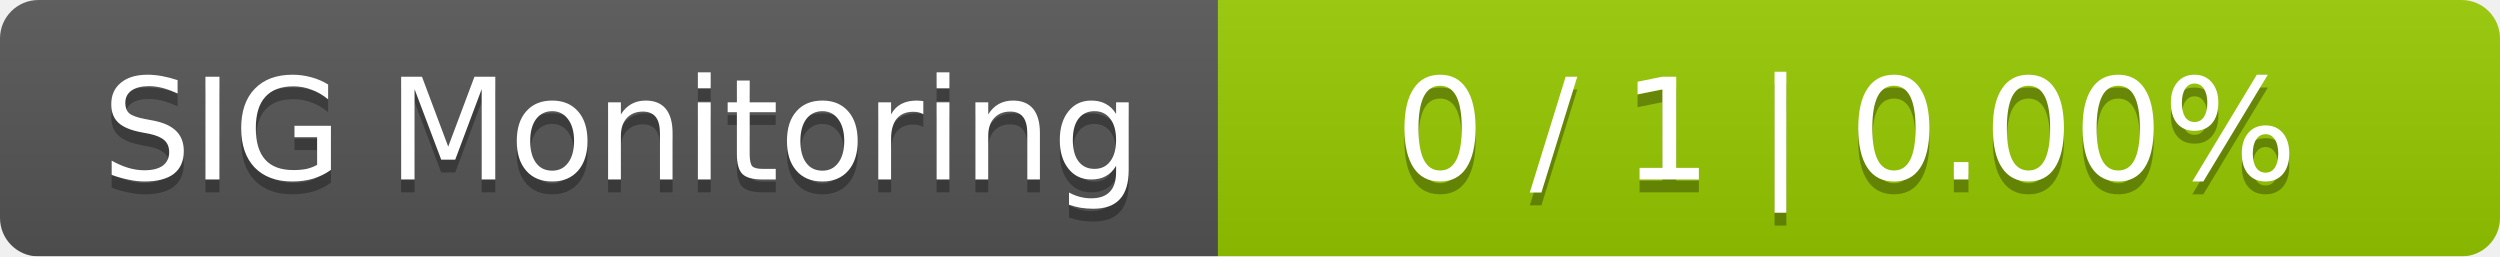
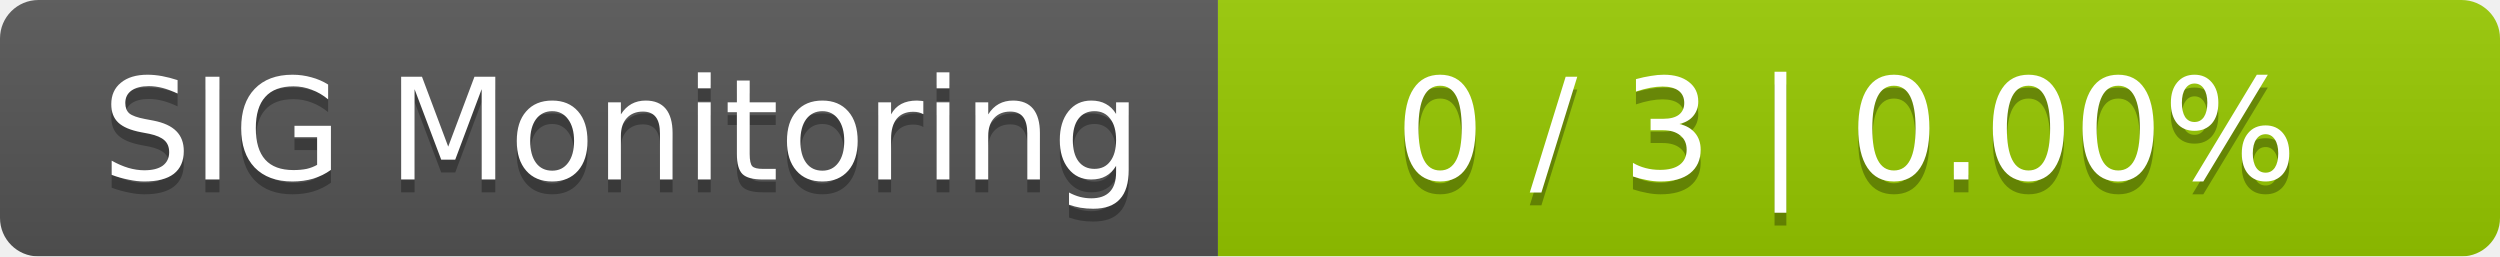
<svg xmlns="http://www.w3.org/2000/svg" width="195" height="20">
  <linearGradient id="smooth" x2="0" y2="100%">
    <stop offset="0" stop-color="#bbb" stop-opacity=".1" />
    <stop offset="1" stop-opacity=".1" />
  </linearGradient>
  <mask id="round">
    <rect width="195" height="20" rx="3" fill="#fff" />
  </mask>
  <g mask="url(#round)">
    <rect width="95" height="20" fill="#555" />
    <rect x="95" width="100" height="20" fill="#97ca00" />
    <rect width="195" height="20" fill="url(#smooth)" />
  </g>
  <g fill="#fff" text-anchor="middle" font-family="DejaVu Sans,Verdana,Geneva,sans-serif" font-size="11">
    <text x="48.5" y="15" fill="#010101" fill-opacity=".3">SIG Monitoring</text>
    <text x="48.5" y="14">SIG Monitoring</text>
-     <text x="144" y="15" fill="#010101" fill-opacity=".3">0 / 1    |    0.00%</text>
-     <text x="144" y="14">0 / 1    |    0.00%</text>
+     <text x="144" y="15" fill="#010101" fill-opacity=".3">0 / 3    |    0.00%</text>
+     <text x="144" y="14">0 / 3    |    0.00%</text>
  </g>
</svg>
